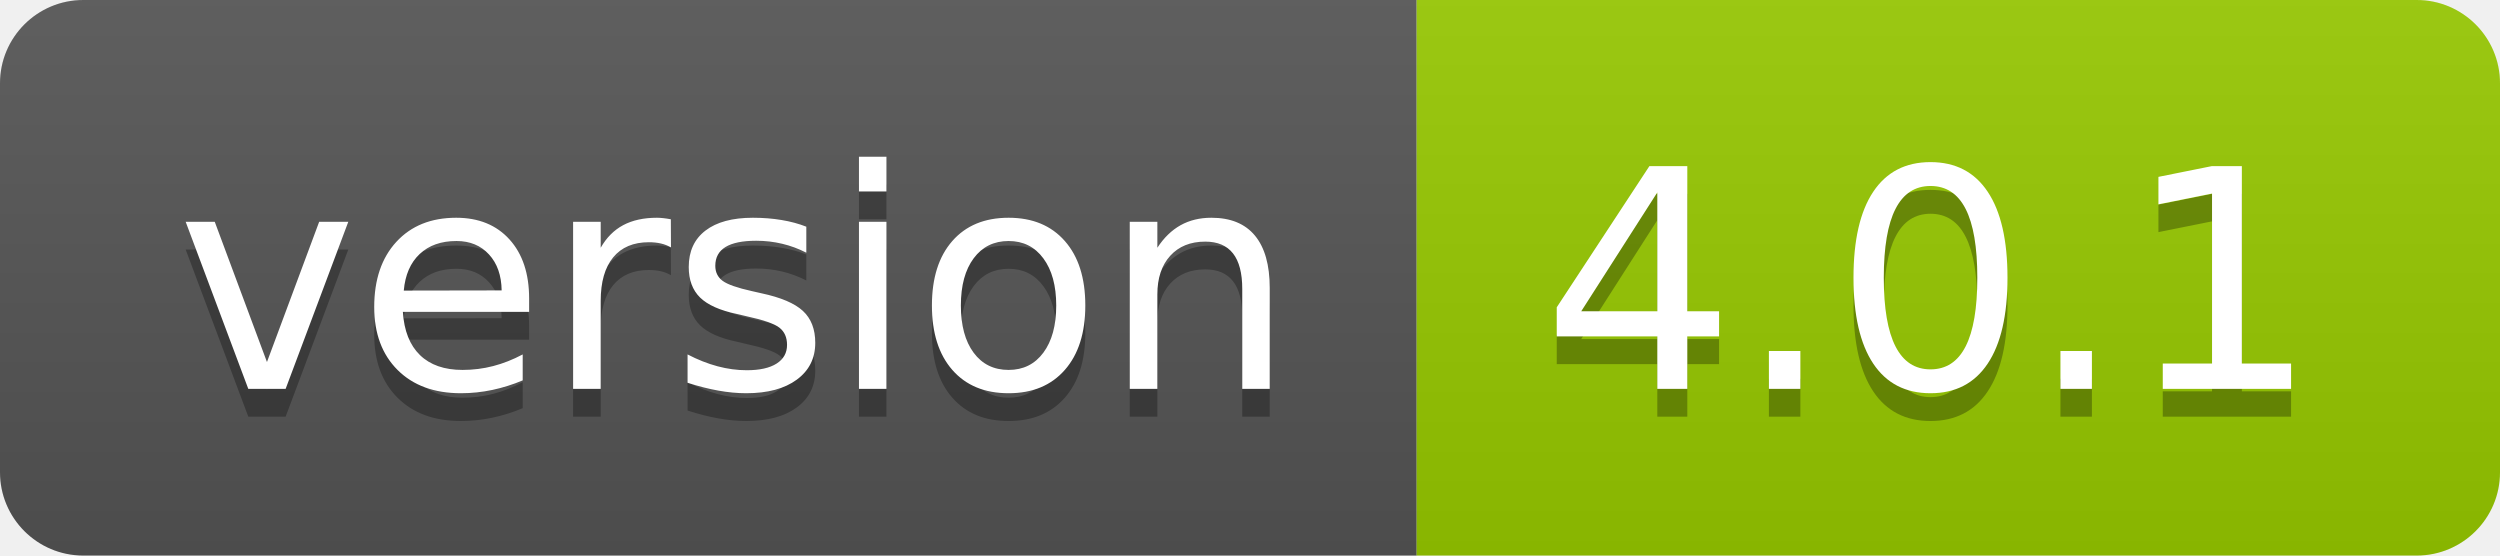
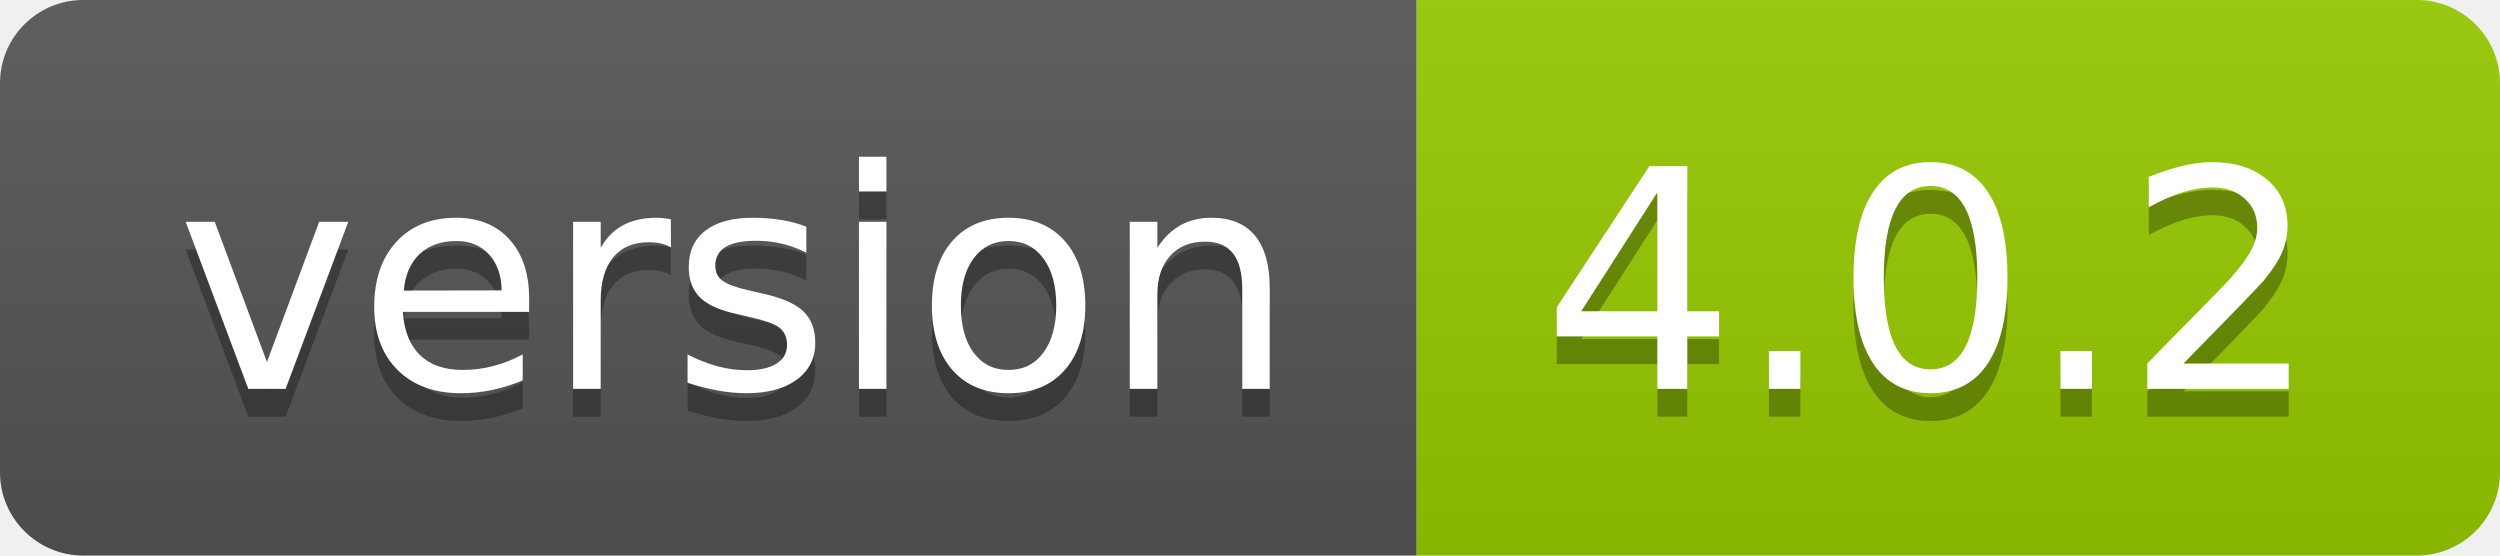
- <svg xmlns="http://www.w3.org/2000/svg" width="90" height="20" role="img" aria-label="version: 4.0.1">
+ <svg xmlns="http://www.w3.org/2000/svg" width="90" height="20" role="img" aria-label="version: 4.0.2">
  <linearGradient id="s" x2="0" y2="100%">
    <stop offset="0" stop-color="#bbb" stop-opacity=".1" />
    <stop offset="1" stop-opacity=".1" />
  </linearGradient>
  <clipPath id="r">
    <rect width="90" height="20" rx="3" fill="#fff" />
  </clipPath>
  <g clip-path="url(#r)">
    <rect width="51" height="20" fill="#555" />
    <rect x="51" width="39" height="20" fill="#97ca00" />
    <rect width="90" height="20" fill="url(#s)" />
  </g>
  <g fill="#fff" text-anchor="middle" font-family="Verdana,Geneva,DejaVu Sans,sans-serif" text-rendering="geometricPrecision" font-size="110">
    <text aria-hidden="true" x="265" y="150" fill="#010101" fill-opacity=".3" transform="scale(.1)" textLength="410">version</text>
    <text x="265" y="140" transform="scale(.1)" fill="#fff" textLength="410">version</text>
-     <text aria-hidden="true" x="695" y="150" fill="#010101" fill-opacity=".3" transform="scale(.1)" textLength="290">4.0.1</text>
-     <text x="695" y="140" transform="scale(.1)" fill="#fff" textLength="290">4.0.1</text>
+     <text aria-hidden="true" x="695" y="150" fill="#010101" fill-opacity=".3" transform="scale(.1)" textLength="290">4.0.2</text>
+     <text x="695" y="140" transform="scale(.1)" fill="#fff" textLength="290">4.0.2</text>
  </g>
</svg>
